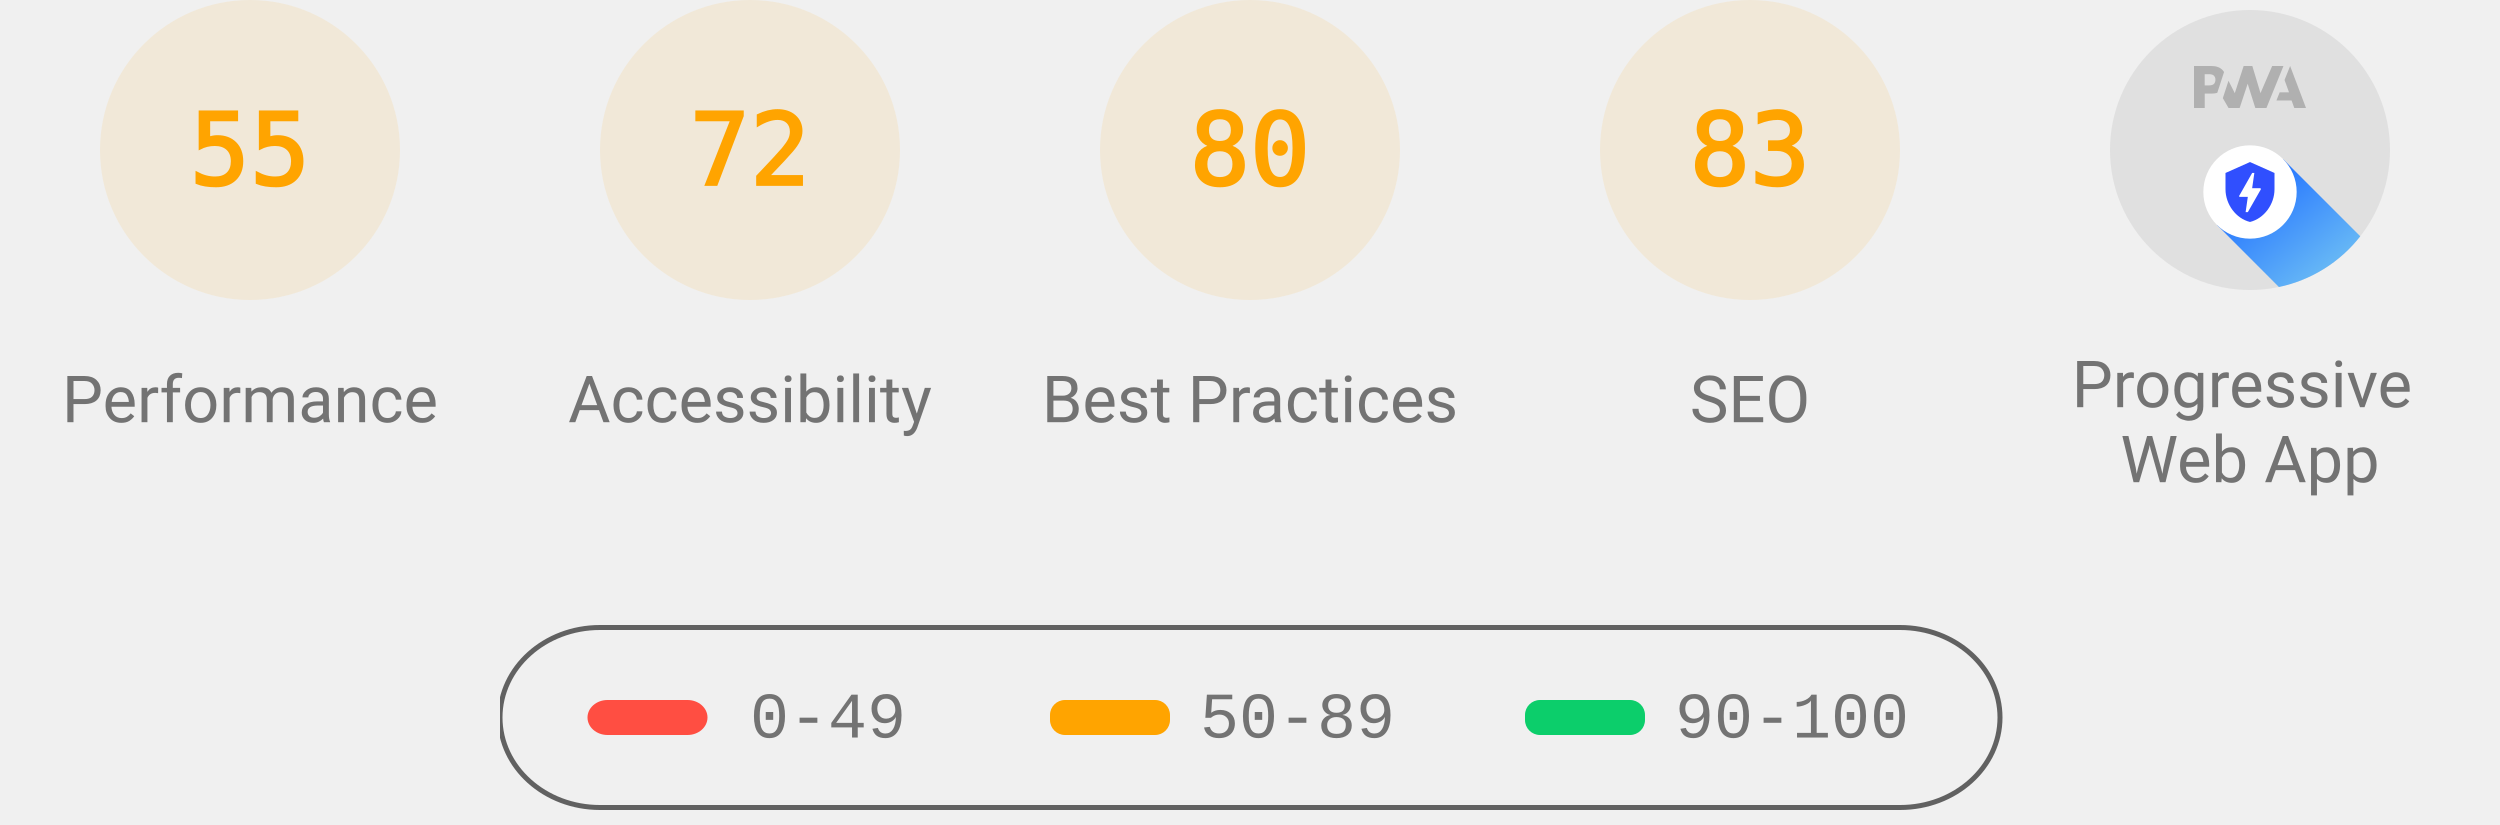
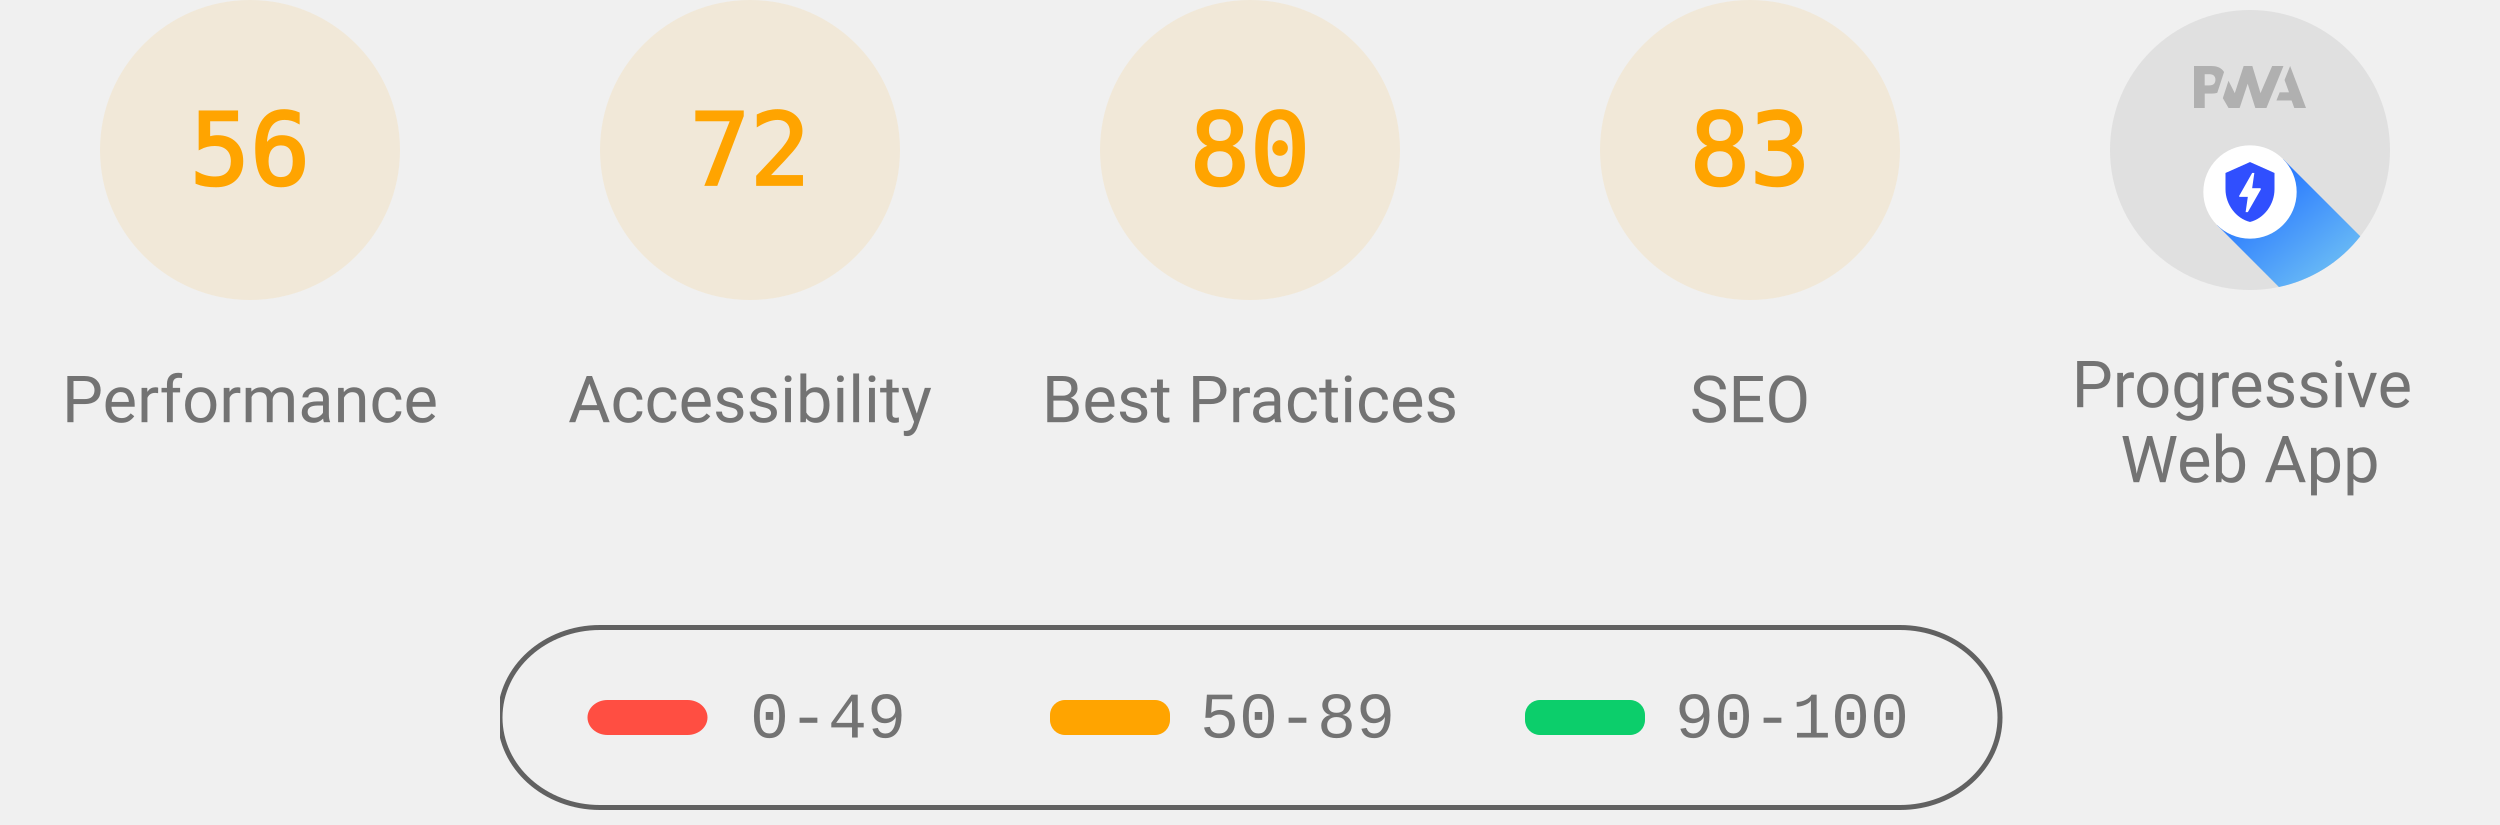
<svg xmlns="http://www.w3.org/2000/svg" class="theme--agnostic" fill="none" width="1000" height="330">
  <style>
			.gauge-base {
				opacity: 0.1
			}

			.gauge-arc {
				fill: none;
				animation-delay: 250ms;
				stroke-linecap: round;
				transform: rotate(-90deg);
				transform-origin: 100px 60px;
				animation: load-gauge 1s ease forwards
			}

			.guage-text {
				font-size: 40px;
				font-family: monospace;
				text-align: center
			}

			.guage-red {
				color: #ff4e42;
				fill: #ff4e42;
				stroke: #ff4e42
			}
			.guage-orange {
				color: #ffa400;
				fill: #ffa400;
				stroke: #ffa400
			}
			.guage-green {
				color: #0cce6b;
				fill: #0cce6b;
				stroke: #0cce6b
			}
			.theme--agnostic .guage-undefined {
				color: #5c5c5c;
				fill: #5c5c5c;
				stroke: #5c5c5c
			}
			.theme--light .guage-undefined {
				color: #1e1e1e;
				fill: #1e1e1e;
				stroke: #1e1e1e
			}
			.theme--dark .guage-undefined {
				color: #f5f5f5;
				fill: #f5f5f5;
				stroke: #f5f5f5
			}

			.guage-title {
				stroke: none;
				font-size: 26px;
				line-height: 26px;
				font-family: Roboto, Halvetica, Arial, sans-serif
			}
			.metric.guage-title {
				font-family: 'Courier New', Courier, monospace
			}
			.theme--agnostic .guage-title {
				color: #737373;
				fill: #737373
			}
			.theme--light .guage-title {
				color: #212121;
				fill: #212121
			}
			.theme--dark .guage-title {
				color: #f5f5f5;
				fill: #f5f5f5
			}

			@keyframes load-gauge {
				from {
					stroke-dasharray: 0 352.858
				}
			}
			.lh-gauge--pwa__disc {
				fill: #e0e0e0
			}
			.lh-gauge--pwa__logo {
				position: relative;
				fill: #b0b0b0
			}
			.lh-gauge--pwa__invisible {
				display: none
			}
			.lh-gauge--pwa__visible {
				display: inline
			}
			.guage-invisible {
				display: none
			}
			.lh-gauge--pwa__logo--primary-color {
				fill: #304ffe
			}
			.theme--agnostic .lh-gauge--pwa__logo--secondary-color {
				fill: #787878
			}
			.theme--light .lh-gauge--pwa__logo--secondary-color {
				fill: #3d3d3d
			}
			.theme--dark .lh-gauge--pwa__logo--secondary-color {
				fill: #d8b6b6
			}
			.theme--light #svg_2 {
				stroke: #00000022
			}
			.theme--agnostic #svg_2 {
				stroke: #616161
			}
			.theme--light #svg_2 {
				stroke: #00000022
			}
			.theme--dark #svg_2 {
				stroke: #f5f5f566
			}
		</style>
  <svg class="guage-div guage-perf guage-orange" viewBox="0 0 200 200" width="200" height="200" x="0" y="0">
    <circle class="gauge-base" r="56" cx="100" cy="60" stroke-width="8" />
-     <circle class="gauge-arc guage-arc-1" r="56" cx="100" cy="60" stroke-width="8" style="stroke-dasharray: 193.522, 351.858;" />
-     <text class="guage-text" x="100px" y="60px" alignment-baseline="central" dominant-baseline="central" text-anchor="middle">55</text>
+     <circle class="gauge-arc guage-arc-1" r="56" cx="100" cy="60" stroke-width="8" style="stroke-dasharray: 197.04, 351.858;" />
+     <text class="guage-text" x="100px" y="60px" alignment-baseline="central" dominant-baseline="central" text-anchor="middle">56</text>
    <text class="guage-title" x="100px" y="160px" alignment-baseline="central" dominant-baseline="central" text-anchor="middle">Performance</text>
  </svg>
  <svg class="guage-div guage-acc guage-orange" viewBox="0 0 200 200" width="200" height="200" x="200" y="0">
    <circle class="gauge-base" r="56" cx="100" cy="60" stroke-width="8" />
    <circle class="gauge-arc guage-arc-2" r="56" cx="100" cy="60" stroke-width="8" style="stroke-dasharray: 253.338, 351.858;" />
    <text class="guage-text" x="100px" y="60px" alignment-baseline="central" dominant-baseline="central" text-anchor="middle">72</text>
    <text class="guage-title" x="100px" y="160px" alignment-baseline="central" dominant-baseline="central" text-anchor="middle">Accessibility</text>
  </svg>
  <svg class="guage-div guage-best guage-orange" viewBox="0 0 200 200" width="200" height="200" x="400" y="0">
    <circle class="gauge-base" r="56" cx="100" cy="60" stroke-width="8" />
    <circle class="gauge-arc guage-arc-3" r="56" cx="100" cy="60" stroke-width="8" style="stroke-dasharray: 281.486, 351.858;" />
    <text class="guage-text" x="100px" y="60px" alignment-baseline="central" dominant-baseline="central" text-anchor="middle">80</text>
    <text class="guage-title" x="100px" y="160px" alignment-baseline="central" dominant-baseline="central" text-anchor="middle">Best Practices</text>
  </svg>
  <svg class="guage-div guage-seo guage-orange" viewBox="0 0 200 200" width="200" height="200" x="600" y="0">
    <circle class="gauge-base" r="56" cx="100" cy="60" stroke-width="8" />
    <circle class="gauge-arc guage-arc-4" r="56" cx="100" cy="60" stroke-width="8" style="stroke-dasharray: 292.042, 351.858;" />
    <text class="guage-text" x="100px" y="60px" alignment-baseline="central" dominant-baseline="central" text-anchor="middle">83</text>
    <text class="guage-title" x="100px" y="160px" alignment-baseline="central" dominant-baseline="central" text-anchor="middle">SEO</text>
  </svg>
  <svg class="guage-div guage-pwa " viewBox="0 0 200 200" width="200" height="200" x="800" y="0">
    <svg viewBox="0 0 60 60" width="112" height="112" x="44" y="4">
      <defs>
        <linearGradient id="lh-gauge--pwa__check-circle__gradient-0" x1="50%" y1="0%" x2="50%" y2="100%">
          <stop stop-color="#00C852" offset="0%" />
          <stop stop-color="#009688" offset="100%" />
        </linearGradient>
        <linearGradient id="lh-gauge--pwa__installable__shadow-gradient-0" x1="76.056%" x2="24.111%" y1="82.995%" y2="24.735%">
          <stop stop-color="#A5D6A7" offset="0%" />
          <stop stop-color="#80CBC4" offset="100%" />
        </linearGradient>
        <linearGradient id="lh-gauge--pwa__fast-reliable__shadow-gradient-0" x1="76.056%" y1="82.995%" x2="25.678%" y2="26.493%">
          <stop stop-color="#64B5F6" offset="0%" />
          <stop stop-color="#2979FF" offset="100%" />
        </linearGradient>
        <g id="lh-gauge--pwa__fast-reliable-badge-0">
          <circle fill="#FFFFFF" cx="10" cy="10" r="10" />
          <path fill="#304FFE" d="M10 3.58l5.25 2.34v3.5c0 3.23-2.24 6.26-5.25 7-3.01-.74-5.25-3.77-5.25-7v-3.5L10 3.58zm-.47 10.74l2.76-4.83.03-.07c.04-.08 0-.24-.22-.24h-1.64l.47-3.26h-.47l-2.7 4.77c-.02.01.05-.1-.04.05-.09.16-.1.31.18.31h1.63l-.47 3.27h.47z" />
        </g>
        <g id="lh-gauge--pwa__installable-badge-0">
          <circle fill="#FFFFFF" cx="10" cy="10" r="10" />
          <path fill="#009688" d="M10 4.167A5.835 5.835 0 0 0 4.167 10 5.835 5.835 0 0 0 10 15.833 5.835 5.835 0 0 0 15.833 10 5.835 5.835 0 0 0 10 4.167zm2.917 6.416h-2.334v2.334H9.417v-2.334H7.083V9.417h2.334V7.083h1.166v2.334h2.334v1.166z" />
        </g>
      </defs>
      <g stroke="none" fill-rule="nonzero">
        <circle class="lh-gauge--pwa__disc" cx="30" cy="30" r="30" />
        <g class="lh-gauge--pwa__logo">
          <path d="M35.66 19.39l.7-1.75h2L37.4 15 38.6 12l3.4 9h-2.51l-.58-1.61z" />
          <path d="M33.52 21l3.65-9h-2.42l-2.5 5.82L30.5 12h-1.86l-1.9 5.82-1.35-2.65-1.21 3.72L25.4 21h2.38l1.72-5.2 1.64 5.2z" />
          <path fill-rule="nonzero" d="M20.3 17.91h1.48c.45 0 .85-.05 1.2-.15l.39-1.18 1.07-3.3a2.64 2.64 0 0 0-.28-.37c-.55-.6-1.36-.91-2.42-.91H18v9h2.3V17.9zm1.96-3.84c.22.22.33.5.33.87 0 .36-.1.65-.29.87-.2.23-.59.35-1.15.35h-.86v-2.41h.87c.52 0 .89.1 1.1.32z" />
        </g>
        <rect class="lh-gauge--pwa__component lh-gauge--pwa__na-line lh-gauge--pwa__invisible" fill="#FFFFFF" x="20" y="32" width="20" height="4" rx="2" />
        <g class="lh-gauge--pwa__component lh-gauge--pwa__fast-reliable-badge lh-gauge--pwa__visible" transform="translate(20, 29)">
          <path fill="url(#lh-gauge--pwa__fast-reliable__shadow-gradient-0)" d="M33.63 19.49A30 30 0 0 1 16.2 30.36L3 17.14 17.14 3l16.49 16.49z" />
          <use href="#lh-gauge--pwa__fast-reliable-badge-0" />
        </g>
        <g class="lh-gauge--pwa__component lh-gauge--pwa__installable-badge lh-gauge--pwa__invisible" transform="translate(20, 29)">
          <path fill="url(#lh-gauge--pwa__installable__shadow-gradient-0)" d="M33.629 19.487c-4.272 5.453-10.391 9.39-17.415 10.869L3 17.142 17.142 3 33.63 19.487z" />
          <use href="#lh-gauge--pwa__installable-badge-0" />
        </g>
        <g class="lh-gauge--pwa__component lh-gauge--pwa__fast-reliable-installable-badges lh-gauge--pwa__invisible">
          <g transform="translate(8, 29)">
            <path fill="url(#lh-gauge--pwa__fast-reliable__shadow-gradient-0)" d="M16.321 30.463L3 17.143 17.142 3l22.365 22.365A29.864 29.864 0 0 1 22 31c-1.942 0-3.84-.184-5.679-.537z" />
            <use href="#lh-gauge--pwa__fast-reliable-badge-0" />
          </g>
          <g transform="translate(32, 29)">
            <path fill="url(#lh-gauge--pwa__installable__shadow-gradient-0)" d="M25.982 11.84a30.107 30.107 0 0 1-13.08 15.203L3 17.143 17.142 3l8.84 8.84z" />
            <use href="#lh-gauge--pwa__installable-badge-0" />
          </g>
        </g>
        <g class="lh-gauge--pwa__component lh-gauge--pwa__check-circle lh-gauge--pwa__invisible" transform="translate(18, 28)">
          <circle fill="#FFFFFF" cx="12" cy="12" r="12" />
          <path fill="url(#lh-gauge--pwa__check-circle__gradient-0)" d="M12 2a10 10 0 1 0 0 20 10 10 0 0 0 0-20zm-2 15l-5-5 1.41-1.41L10 14.17l7.59-7.59L19 8l-9 9z" />
        </g>
      </g>
    </svg>
    <text class="guage-title" y="160px" alignment-baseline="central" dominant-baseline="central" text-anchor="middle">
      <tspan x="100px" dy="-6px">Progressive</tspan>
      <tspan x="100px" dy="30px">Web App</tspan>
    </text>
  </svg>
  <svg width="604" height="76" x="200" y="250">
    <g>
      <rect fill="none" id="canvas_background" height="80" width="604" y="-1" x="-1" />
      <g display="none" overflow="visible" y="0" x="0" height="100%" width="100%" id="canvasGrid">
        <rect fill="url(#gridpattern)" stroke-width="0" y="0" x="0" height="100%" width="100%" />
      </g>
    </g>
    <g>
      <rect fill-opacity="0" stroke-width="2" rx="40" id="svg_2" height="72" width="600" y="1" x="0" fill="#000000" />
      <rect stroke="#000" rx="8" id="svg_3" height="14" width="48" y="30" x="35" stroke-opacity="null" stroke-width="0" fill="#ff4e42" />
      <rect stroke="#000" rx="6" id="svg_4" height="14" width="48" y="30" x="220" stroke-opacity="null" stroke-width="0" fill="#ffa400" />
      <rect stroke="#000" rx="6" id="svg_5" height="14" width="48" y="30" x="410" stroke-opacity="null" stroke-width="0" fill="#0cce6b" />
      <text class="metric guage-title" xml:space="preserve" text-anchor="start" font-size="26" id="svg_6" y="45" x="100" stroke-opacity="null" stroke-width="0" stroke="#000">0-49</text>
      <text class="metric guage-title" xml:space="preserve" text-anchor="start" font-size="26" id="svg_7" y="45" x="280" stroke-opacity="null" stroke-width="0" stroke="#000">50-89</text>
      <text class="metric guage-title" xml:space="preserve" text-anchor="start" font-size="26" id="svg_8" y="45" x="470" stroke-opacity="null" stroke-width="0" stroke="#000">90-100</text>
    </g>
  </svg>
</svg>
